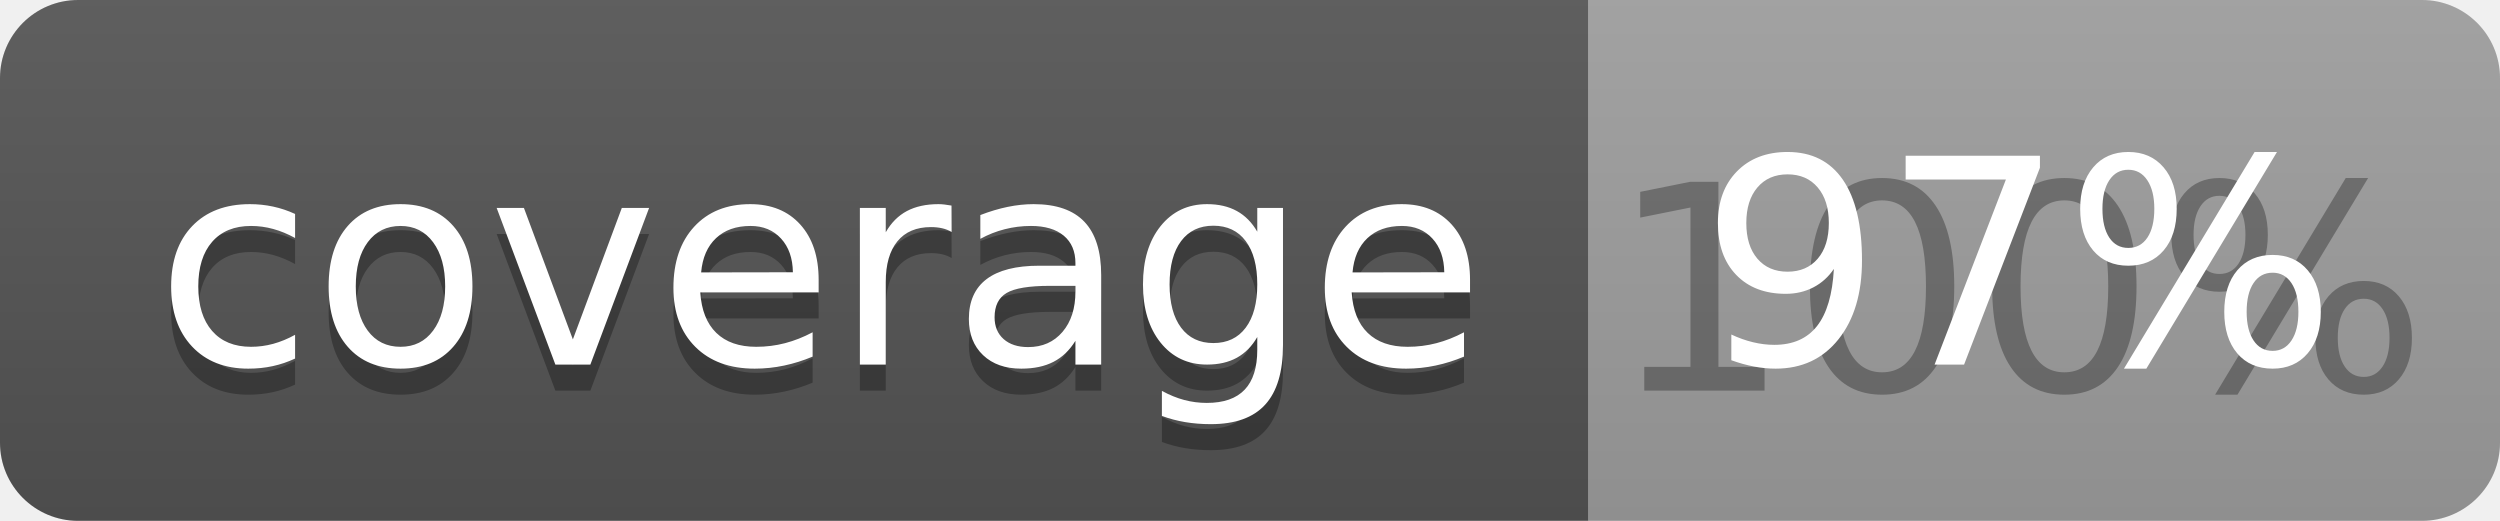
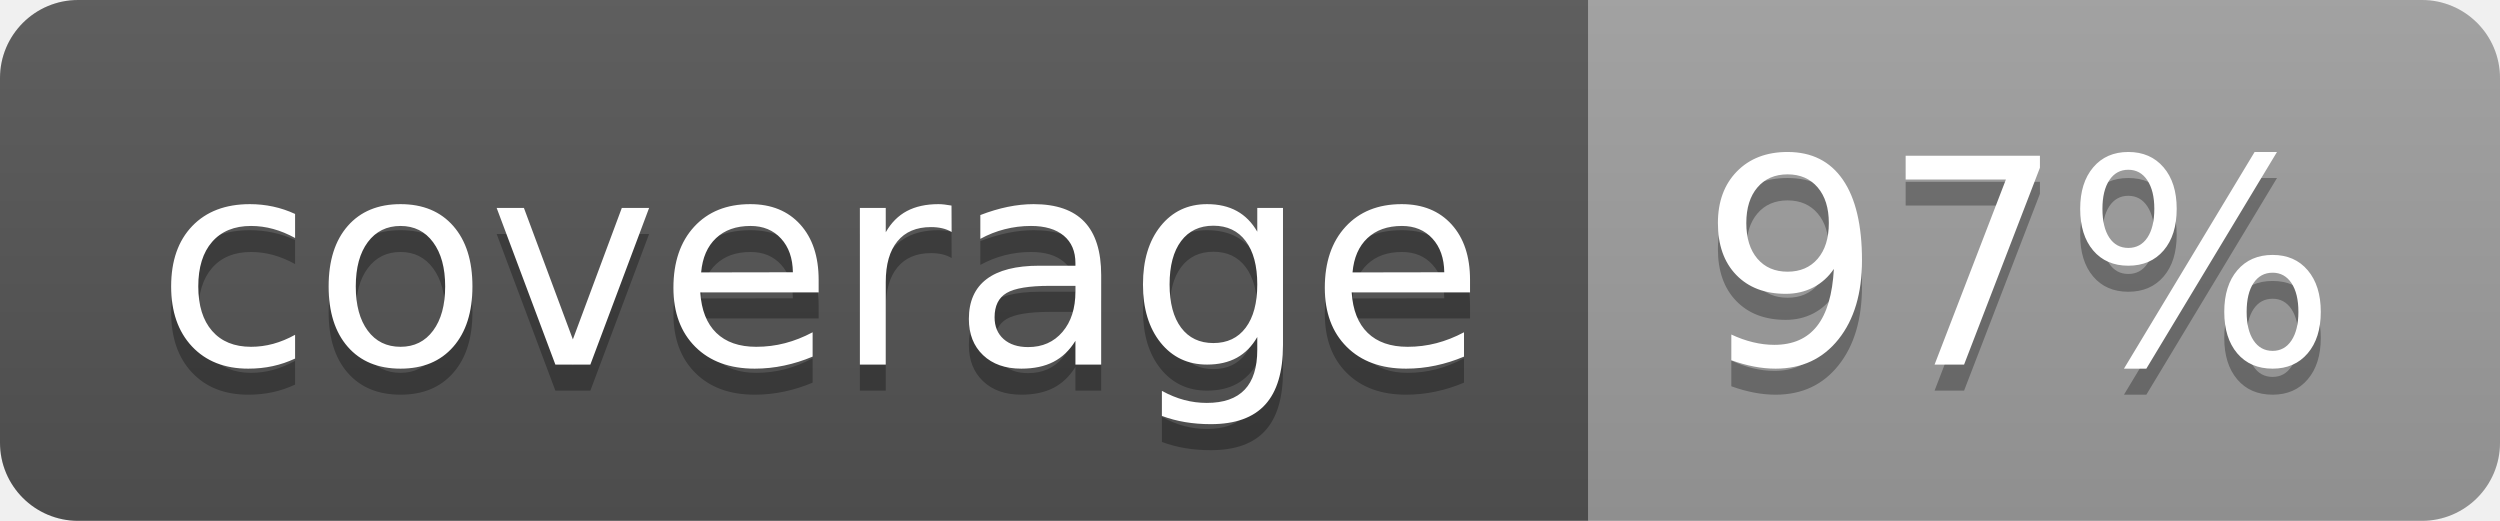
<svg xmlns="http://www.w3.org/2000/svg" width="96" height="20">
  <linearGradient id="b" x2="0" y2="100%">
    <stop offset="0" stop-color="#bbb" stop-opacity=".1" />
    <stop offset="1" stop-opacity=".1" />
  </linearGradient>
  <clipPath id="a">
    <rect width="96" height="20" rx="3" fill="#fff" />
  </clipPath>
  <g clip-path="url(#a)">
    <path fill="#555" d="M0 0h61v20H0z" />
    <path fill="#9F9F9F" d="M61 0h35v20H61z" />
    <path fill="url(#b)" d="M0 0h96v20H0z" />
  </g>
  <g fill="#fff" text-anchor="middle" font-family="DejaVu Sans,Verdana,Geneva,sans-serif" font-size="110">
    <text x="315" y="150" fill="#010101" fill-opacity=".3" transform="scale(.1)" textLength="510">coverage</text>
    <text x="315" y="140" transform="scale(.1)" textLength="510">coverage</text>
-     <text x="775" y="150" fill="#010101" fill-opacity=".3" transform="scale(.1)" textLength="250">100%</text>
+     <text x="775" y="150" fill="#010101" fill-opacity=".3" transform="scale(.1)" textLength="250">97%</text>
    <text x="775" y="140" transform="scale(.1)" textLength="250">97%</text>
  </g>
</svg>
